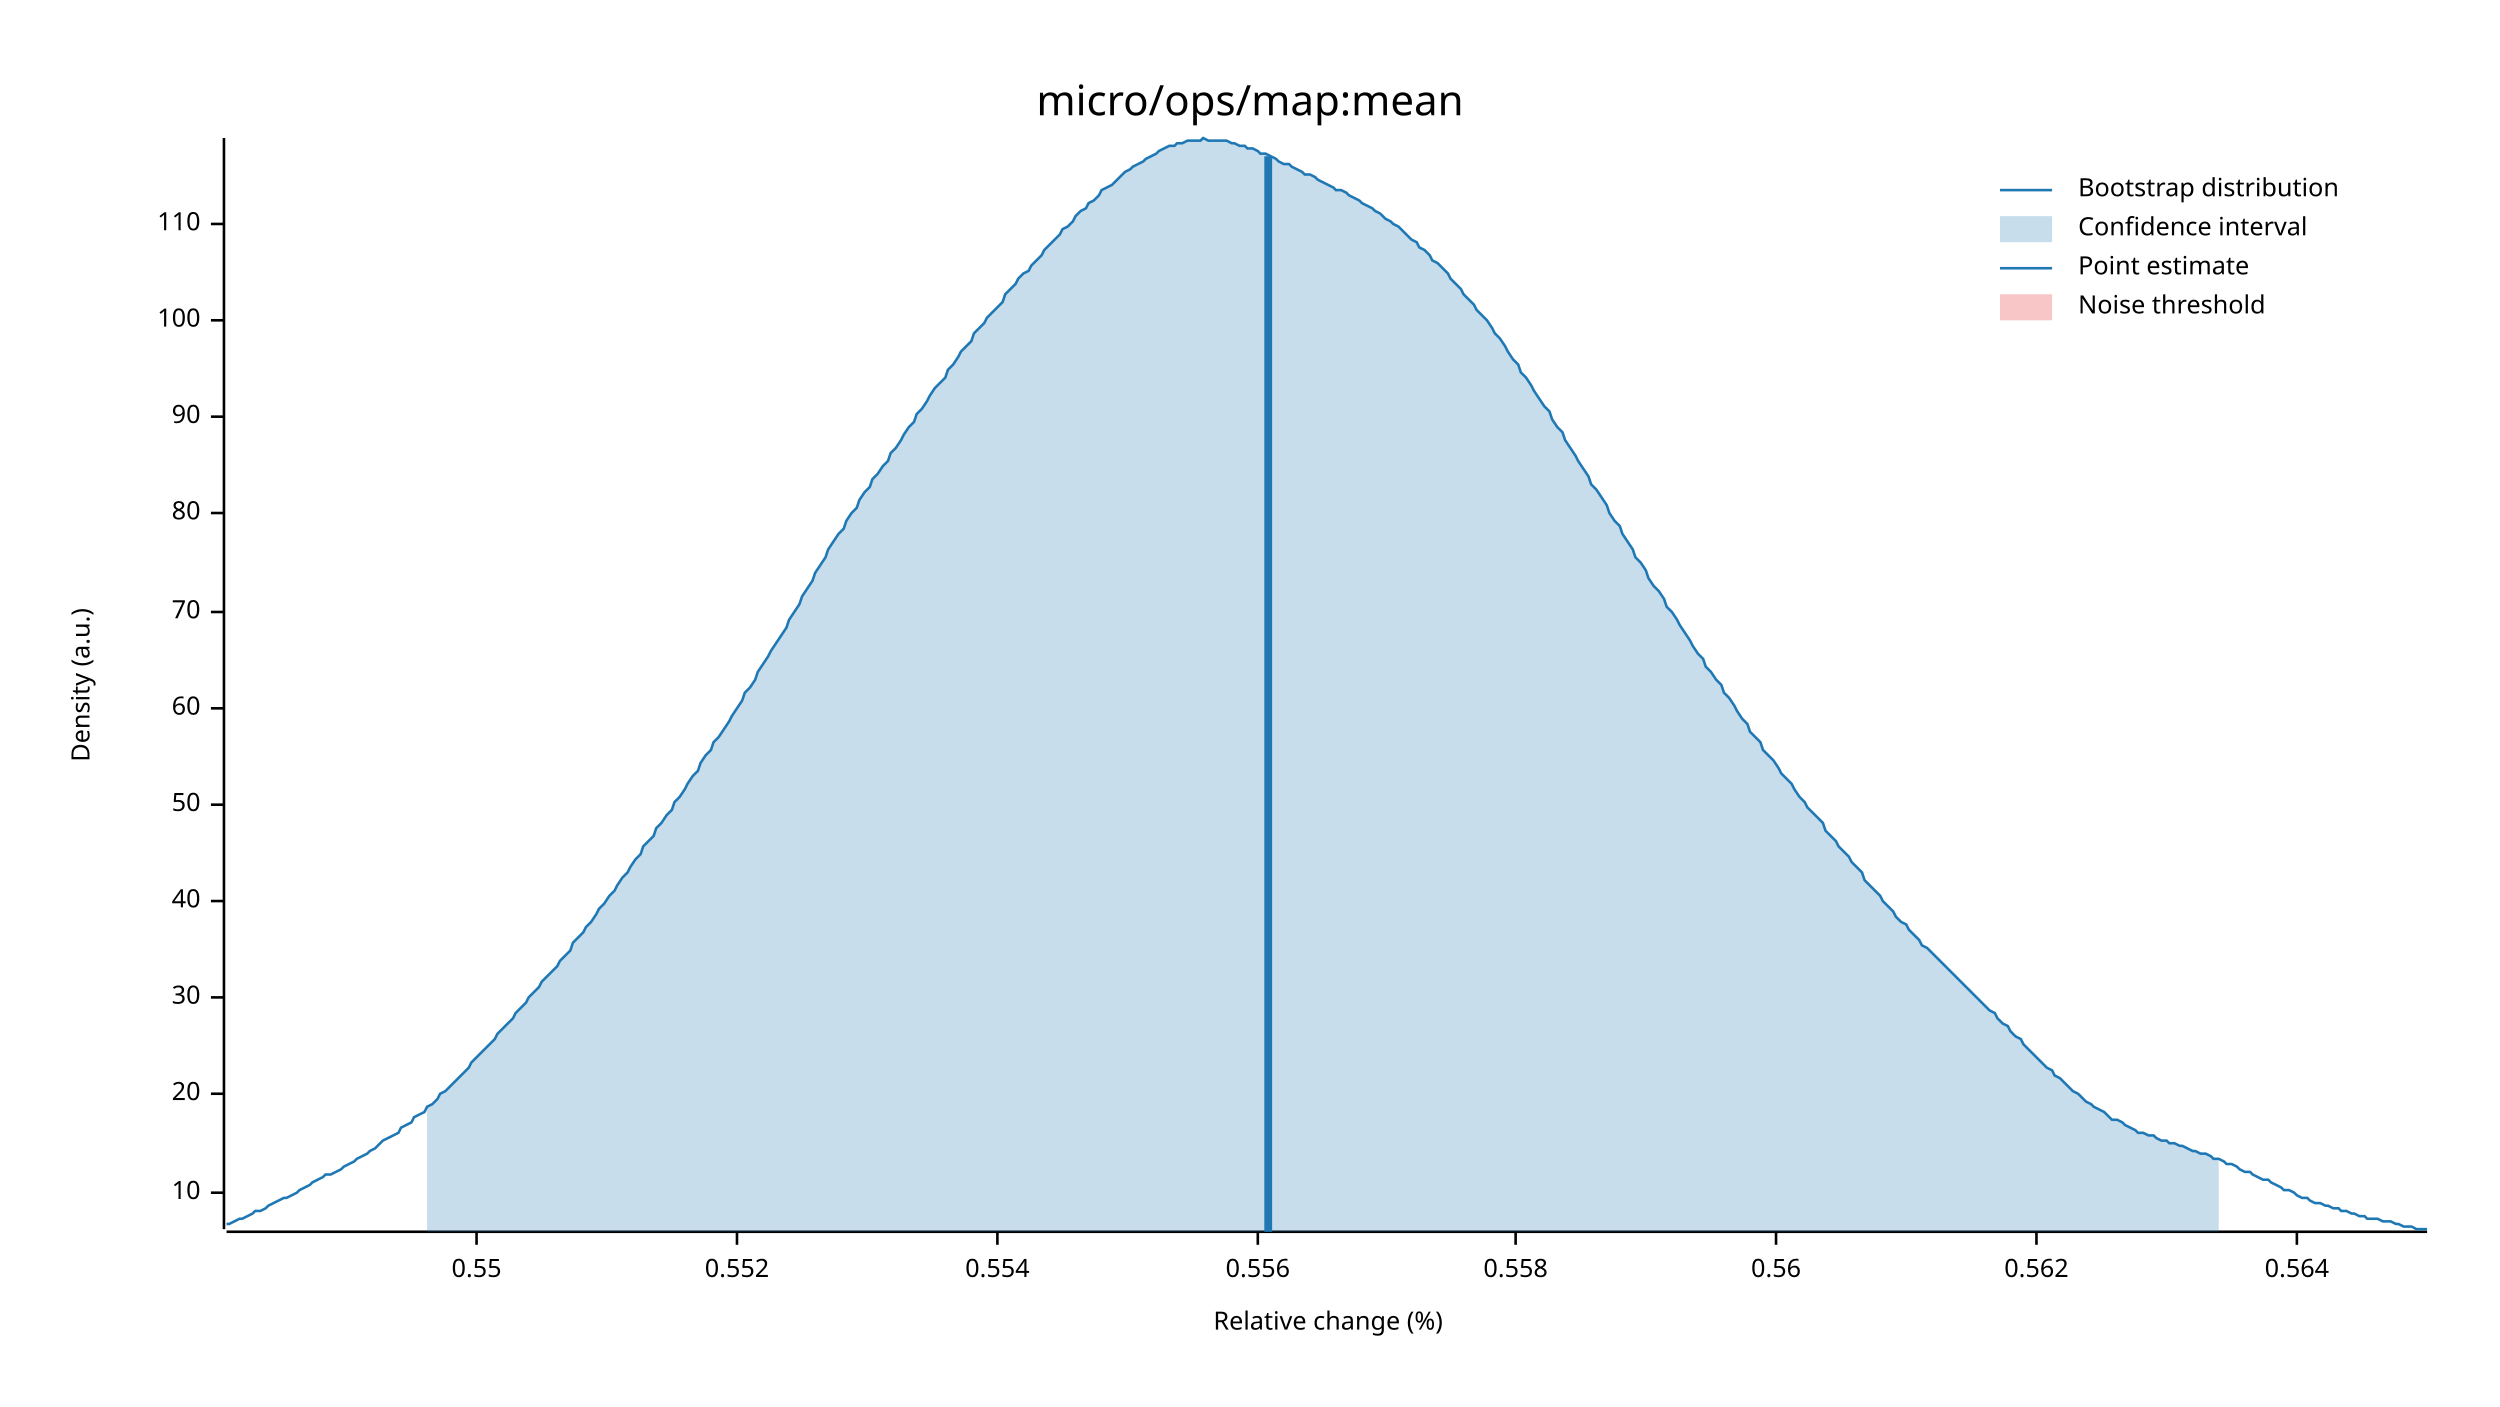
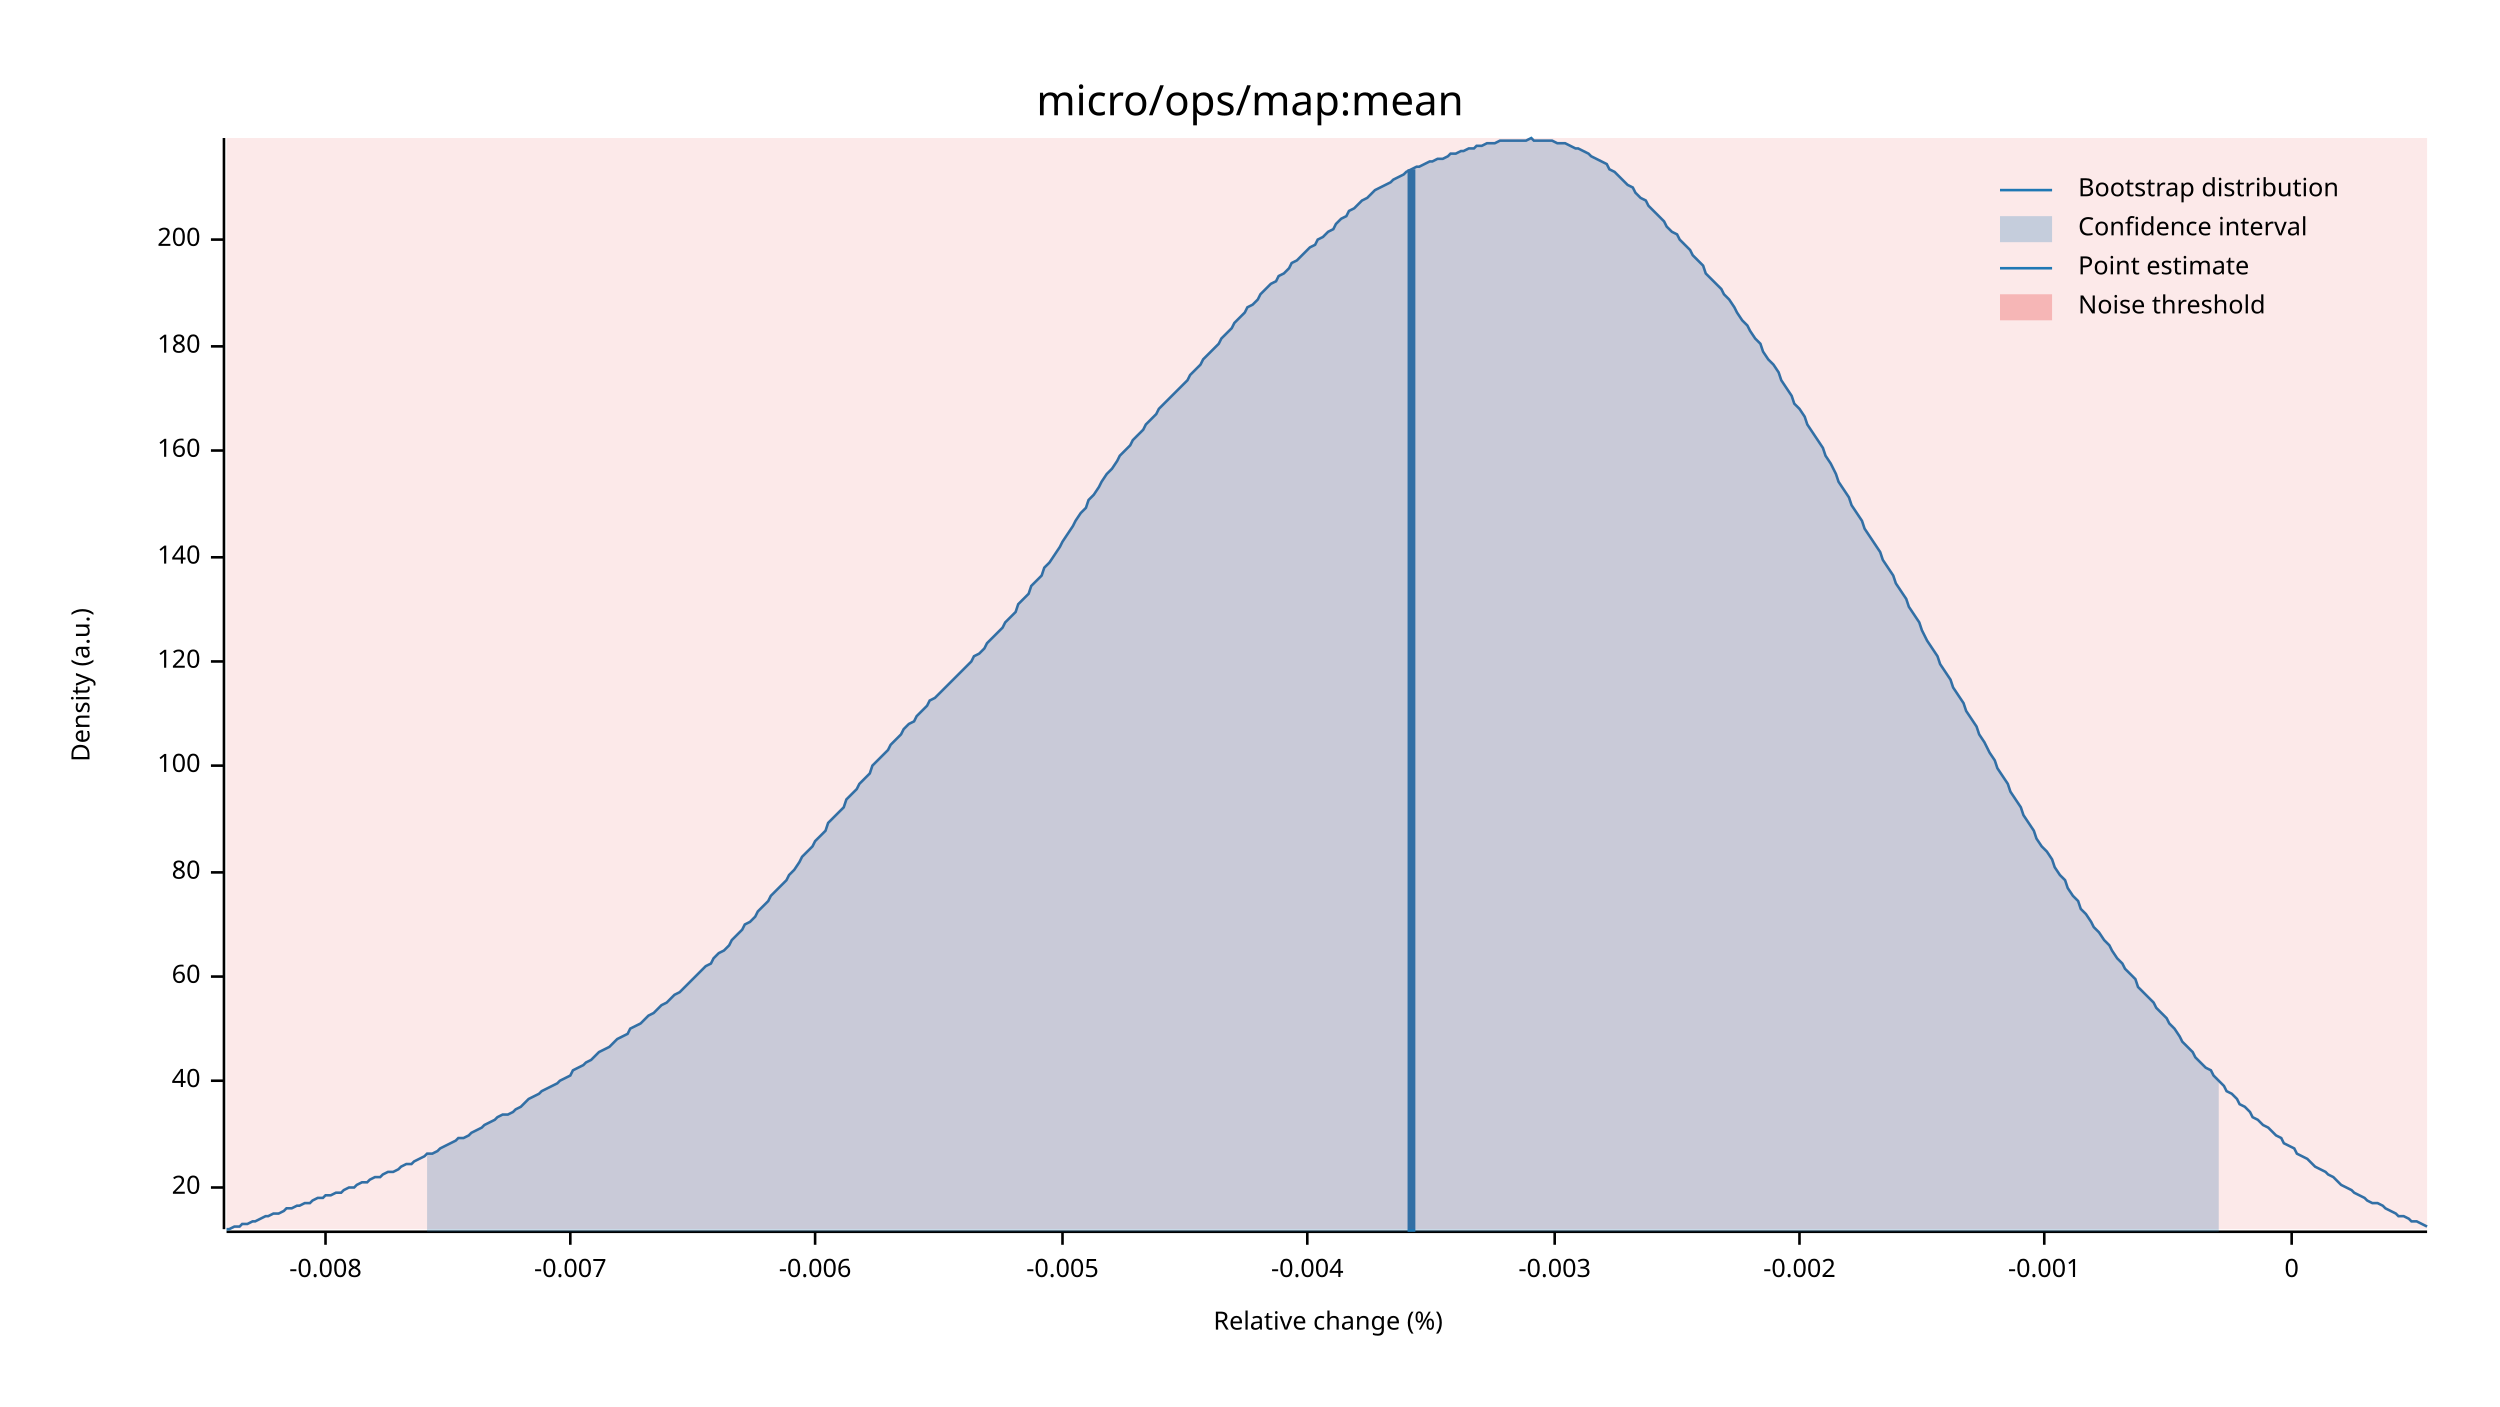
<svg xmlns="http://www.w3.org/2000/svg" width="960" height="540" viewBox="0 0 960 540">
  <text x="480" y="32" dy="0.76em" text-anchor="middle" font-family="sans-serif" font-size="16.129" opacity="1" fill="#000000">
micro/ops/map:mean
</text>
  <text x="27" y="263" dy="0.76em" text-anchor="middle" font-family="sans-serif" font-size="9.677" opacity="1" fill="#000000" transform="rotate(270, 27, 263)">
Density (a.u.)
</text>
  <text x="510" y="513" dy="-0.5ex" text-anchor="middle" font-family="sans-serif" font-size="9.677" opacity="1" fill="#000000">
Relative change (%)
</text>
  <polyline fill="none" opacity="1" stroke="#000000" stroke-width="1" points="86,53 86,472 " />
-   <text x="77" y="458" dy="0.5ex" text-anchor="end" font-family="sans-serif" font-size="9.677" opacity="1" fill="#000000">
- 10
- </text>
-   <polyline fill="none" opacity="1" stroke="#000000" stroke-width="1" points="81,458 86,458 " />
-   <text x="77" y="420" dy="0.5ex" text-anchor="end" font-family="sans-serif" font-size="9.677" opacity="1" fill="#000000">
+   <text x="77" y="456" dy="0.5ex" text-anchor="end" font-family="sans-serif" font-size="9.677" opacity="1" fill="#000000">
20
</text>
-   <polyline fill="none" opacity="1" stroke="#000000" stroke-width="1" points="81,420 86,420 " />
-   <text x="77" y="383" dy="0.5ex" text-anchor="end" font-family="sans-serif" font-size="9.677" opacity="1" fill="#000000">
- 30
- </text>
-   <polyline fill="none" opacity="1" stroke="#000000" stroke-width="1" points="81,383 86,383 " />
-   <text x="77" y="346" dy="0.5ex" text-anchor="end" font-family="sans-serif" font-size="9.677" opacity="1" fill="#000000">
+   <polyline fill="none" opacity="1" stroke="#000000" stroke-width="1" points="81,456 86,456 " />
+   <text x="77" y="415" dy="0.5ex" text-anchor="end" font-family="sans-serif" font-size="9.677" opacity="1" fill="#000000">
40
</text>
-   <polyline fill="none" opacity="1" stroke="#000000" stroke-width="1" points="81,346 86,346 " />
-   <text x="77" y="309" dy="0.5ex" text-anchor="end" font-family="sans-serif" font-size="9.677" opacity="1" fill="#000000">
- 50
- </text>
-   <polyline fill="none" opacity="1" stroke="#000000" stroke-width="1" points="81,309 86,309 " />
-   <text x="77" y="272" dy="0.5ex" text-anchor="end" font-family="sans-serif" font-size="9.677" opacity="1" fill="#000000">
+   <polyline fill="none" opacity="1" stroke="#000000" stroke-width="1" points="81,415 86,415 " />
+   <text x="77" y="375" dy="0.5ex" text-anchor="end" font-family="sans-serif" font-size="9.677" opacity="1" fill="#000000">
60
</text>
-   <polyline fill="none" opacity="1" stroke="#000000" stroke-width="1" points="81,272 86,272 " />
-   <text x="77" y="235" dy="0.5ex" text-anchor="end" font-family="sans-serif" font-size="9.677" opacity="1" fill="#000000">
- 70
- </text>
-   <polyline fill="none" opacity="1" stroke="#000000" stroke-width="1" points="81,235 86,235 " />
-   <text x="77" y="197" dy="0.5ex" text-anchor="end" font-family="sans-serif" font-size="9.677" opacity="1" fill="#000000">
+   <polyline fill="none" opacity="1" stroke="#000000" stroke-width="1" points="81,375 86,375 " />
+   <text x="77" y="335" dy="0.5ex" text-anchor="end" font-family="sans-serif" font-size="9.677" opacity="1" fill="#000000">
80
</text>
-   <polyline fill="none" opacity="1" stroke="#000000" stroke-width="1" points="81,197 86,197 " />
-   <text x="77" y="160" dy="0.5ex" text-anchor="end" font-family="sans-serif" font-size="9.677" opacity="1" fill="#000000">
- 90
- </text>
-   <polyline fill="none" opacity="1" stroke="#000000" stroke-width="1" points="81,160 86,160 " />
-   <text x="77" y="123" dy="0.5ex" text-anchor="end" font-family="sans-serif" font-size="9.677" opacity="1" fill="#000000">
+   <polyline fill="none" opacity="1" stroke="#000000" stroke-width="1" points="81,335 86,335 " />
+   <text x="77" y="294" dy="0.5ex" text-anchor="end" font-family="sans-serif" font-size="9.677" opacity="1" fill="#000000">
100
</text>
-   <polyline fill="none" opacity="1" stroke="#000000" stroke-width="1" points="81,123 86,123 " />
-   <text x="77" y="86" dy="0.5ex" text-anchor="end" font-family="sans-serif" font-size="9.677" opacity="1" fill="#000000">
- 110
+   <polyline fill="none" opacity="1" stroke="#000000" stroke-width="1" points="81,294 86,294 " />
+   <text x="77" y="254" dy="0.5ex" text-anchor="end" font-family="sans-serif" font-size="9.677" opacity="1" fill="#000000">
+ 120
</text>
-   <polyline fill="none" opacity="1" stroke="#000000" stroke-width="1" points="81,86 86,86 " />
+   <polyline fill="none" opacity="1" stroke="#000000" stroke-width="1" points="81,254 86,254 " />
+   <text x="77" y="214" dy="0.5ex" text-anchor="end" font-family="sans-serif" font-size="9.677" opacity="1" fill="#000000">
+ 140
+ </text>
+   <polyline fill="none" opacity="1" stroke="#000000" stroke-width="1" points="81,214 86,214 " />
+   <text x="77" y="173" dy="0.5ex" text-anchor="end" font-family="sans-serif" font-size="9.677" opacity="1" fill="#000000">
+ 160
+ </text>
+   <polyline fill="none" opacity="1" stroke="#000000" stroke-width="1" points="81,173 86,173 " />
+   <text x="77" y="133" dy="0.5ex" text-anchor="end" font-family="sans-serif" font-size="9.677" opacity="1" fill="#000000">
+ 180
+ </text>
+   <polyline fill="none" opacity="1" stroke="#000000" stroke-width="1" points="81,133 86,133 " />
+   <text x="77" y="92" dy="0.5ex" text-anchor="end" font-family="sans-serif" font-size="9.677" opacity="1" fill="#000000">
+ 200
+ </text>
+   <polyline fill="none" opacity="1" stroke="#000000" stroke-width="1" points="81,92 86,92 " />
  <polyline fill="none" opacity="1" stroke="#000000" stroke-width="1" points="87,473 932,473 " />
-   <text x="183" y="483" dy="0.76em" text-anchor="middle" font-family="sans-serif" font-size="9.677" opacity="1" fill="#000000">
- 0.55
+   <text x="125" y="483" dy="0.76em" text-anchor="middle" font-family="sans-serif" font-size="9.677" opacity="1" fill="#000000">
+ -0.008
</text>
-   <polyline fill="none" opacity="1" stroke="#000000" stroke-width="1" points="183,473 183,478 " />
-   <text x="283" y="483" dy="0.76em" text-anchor="middle" font-family="sans-serif" font-size="9.677" opacity="1" fill="#000000">
- 0.552
+   <polyline fill="none" opacity="1" stroke="#000000" stroke-width="1" points="125,473 125,478 " />
+   <text x="219" y="483" dy="0.76em" text-anchor="middle" font-family="sans-serif" font-size="9.677" opacity="1" fill="#000000">
+ -0.007
</text>
-   <polyline fill="none" opacity="1" stroke="#000000" stroke-width="1" points="283,473 283,478 " />
-   <text x="383" y="483" dy="0.76em" text-anchor="middle" font-family="sans-serif" font-size="9.677" opacity="1" fill="#000000">
- 0.554
+   <polyline fill="none" opacity="1" stroke="#000000" stroke-width="1" points="219,473 219,478 " />
+   <text x="313" y="483" dy="0.76em" text-anchor="middle" font-family="sans-serif" font-size="9.677" opacity="1" fill="#000000">
+ -0.006
</text>
-   <polyline fill="none" opacity="1" stroke="#000000" stroke-width="1" points="383,473 383,478 " />
-   <text x="483" y="483" dy="0.76em" text-anchor="middle" font-family="sans-serif" font-size="9.677" opacity="1" fill="#000000">
- 0.556
+   <polyline fill="none" opacity="1" stroke="#000000" stroke-width="1" points="313,473 313,478 " />
+   <text x="408" y="483" dy="0.76em" text-anchor="middle" font-family="sans-serif" font-size="9.677" opacity="1" fill="#000000">
+ -0.005
</text>
-   <polyline fill="none" opacity="1" stroke="#000000" stroke-width="1" points="483,473 483,478 " />
-   <text x="582" y="483" dy="0.76em" text-anchor="middle" font-family="sans-serif" font-size="9.677" opacity="1" fill="#000000">
- 0.558
+   <polyline fill="none" opacity="1" stroke="#000000" stroke-width="1" points="408,473 408,478 " />
+   <text x="502" y="483" dy="0.76em" text-anchor="middle" font-family="sans-serif" font-size="9.677" opacity="1" fill="#000000">
+ -0.004
</text>
-   <polyline fill="none" opacity="1" stroke="#000000" stroke-width="1" points="582,473 582,478 " />
-   <text x="682" y="483" dy="0.76em" text-anchor="middle" font-family="sans-serif" font-size="9.677" opacity="1" fill="#000000">
- 0.56
+   <polyline fill="none" opacity="1" stroke="#000000" stroke-width="1" points="502,473 502,478 " />
+   <text x="597" y="483" dy="0.76em" text-anchor="middle" font-family="sans-serif" font-size="9.677" opacity="1" fill="#000000">
+ -0.003
</text>
-   <polyline fill="none" opacity="1" stroke="#000000" stroke-width="1" points="682,473 682,478 " />
-   <text x="782" y="483" dy="0.76em" text-anchor="middle" font-family="sans-serif" font-size="9.677" opacity="1" fill="#000000">
- 0.562
+   <polyline fill="none" opacity="1" stroke="#000000" stroke-width="1" points="597,473 597,478 " />
+   <text x="691" y="483" dy="0.76em" text-anchor="middle" font-family="sans-serif" font-size="9.677" opacity="1" fill="#000000">
+ -0.002
</text>
-   <polyline fill="none" opacity="1" stroke="#000000" stroke-width="1" points="782,473 782,478 " />
-   <text x="882" y="483" dy="0.76em" text-anchor="middle" font-family="sans-serif" font-size="9.677" opacity="1" fill="#000000">
- 0.564
+   <polyline fill="none" opacity="1" stroke="#000000" stroke-width="1" points="691,473 691,478 " />
+   <text x="785" y="483" dy="0.76em" text-anchor="middle" font-family="sans-serif" font-size="9.677" opacity="1" fill="#000000">
+ -0.001
</text>
-   <polyline fill="none" opacity="1" stroke="#000000" stroke-width="1" points="882,473 882,478 " />
-   <polyline fill="none" opacity="1" stroke="#1F78B4" stroke-width="1" points="87,470 88,470 90,469 92,468 93,468 95,467 97,466 98,465 100,465 102,464 103,463 105,462 107,461 109,460 110,460 112,459 114,458 115,457 117,456 119,455 120,454 122,453 124,452 125,451 127,451 129,450 131,449 132,448 134,447 136,446 137,445 139,444 141,443 142,442 144,441 146,439 147,438 149,437 151,436 153,435 154,433 156,432 158,431 159,429 161,428 163,427 164,425 166,424 168,422 169,420 171,419 173,417 175,415 176,414 178,412 180,410 181,408 183,406 185,404 186,403 188,401 190,399 191,397 193,395 195,393 197,391 198,389 200,387 202,385 203,383 205,381 207,379 208,377 210,375 212,373 214,371 215,369 217,367 219,365 220,362 222,360 224,358 225,356 227,354 229,351 230,349 232,347 234,344 236,342 237,340 239,337 241,335 242,333 244,330 246,328 247,325 249,323 251,321 252,318 254,316 256,313 258,311 259,308 261,306 263,303 264,301 266,298 268,296 269,293 271,290 273,288 274,285 276,283 278,280 280,277 281,275 283,272 285,269 286,266 288,264 290,261 291,258 293,255 295,252 296,250 298,247 300,244 302,241 303,238 305,235 307,232 308,229 310,226 312,223 313,220 315,217 317,214 318,211 320,208 322,205 324,203 325,200 327,197 329,195 330,192 332,189 334,187 335,184 337,182 339,179 341,177 342,174 344,172 346,169 347,167 349,164 351,162 352,159 354,157 356,154 357,152 359,149 361,147 363,145 364,142 366,140 368,137 369,135 371,133 373,131 374,128 376,126 378,124 379,122 381,120 383,118 385,116 386,113 388,111 390,109 391,107 393,105 395,104 396,102 398,100 400,98 401,96 403,94 405,92 407,90 408,88 410,87 412,85 413,83 415,81 417,80 418,78 420,77 422,75 423,73 425,72 427,71 429,69 430,68 432,66 434,65 435,64 437,63 439,62 440,61 442,60 444,59 445,58 447,57 449,56 451,56 452,55 454,55 456,54 457,54 459,54 461,54 462,53 464,54 466,54 468,54 469,54 471,54 473,55 474,55 476,56 478,56 479,57 481,57 483,58 484,59 486,59 488,60 490,61 491,62 493,63 495,63 496,64 498,65 500,66 501,67 503,67 505,68 506,69 508,70 510,71 512,72 513,73 515,73 517,74 518,75 520,76 522,77 523,78 525,79 527,80 528,81 530,82 532,84 534,85 535,86 537,87 539,89 540,90 542,92 544,93 545,95 547,96 549,98 550,100 552,101 554,103 556,105 557,107 559,109 561,111 562,113 564,115 566,117 567,119 569,121 571,123 573,126 574,128 576,130 578,133 579,135 581,138 583,140 584,143 586,145 588,148 589,150 591,153 593,156 595,158 596,161 598,164 600,166 601,169 603,172 605,175 606,177 608,180 610,183 611,186 613,188 615,191 617,194 618,197 620,200 622,202 623,205 625,208 627,211 628,214 630,216 632,219 633,222 635,225 637,227 639,230 640,233 642,235 644,238 645,240 647,243 649,246 650,248 652,251 654,253 655,256 657,258 659,261 661,263 662,266 664,268 666,271 667,273 669,276 671,278 672,281 674,283 676,285 677,288 679,290 681,292 683,295 684,297 686,299 688,301 689,303 691,306 693,308 694,310 696,312 698,314 700,316 701,319 703,321 705,323 706,325 708,327 710,329 711,331 713,333 715,335 716,338 718,340 720,342 722,344 723,346 725,348 727,350 728,352 730,354 732,355 733,357 735,359 737,361 738,363 740,364 742,366 744,368 745,369 747,371 749,373 750,374 752,376 754,378 755,379 757,381 759,383 760,384 762,386 764,388 766,389 767,391 769,393 771,394 772,396 774,398 776,399 777,401 779,403 781,405 782,406 784,408 786,410 788,411 789,413 791,414 793,416 794,417 796,419 798,420 799,421 801,423 803,424 804,425 806,426 808,427 810,429 811,430 813,430 815,431 816,432 818,433 820,434 821,435 823,435 825,436 827,436 828,437 830,438 832,438 833,439 835,439 837,440 838,440 840,441 842,442 843,442 845,443 847,443 849,444 850,445 852,445 854,446 855,447 857,447 859,448 860,449 862,450 864,450 865,451 867,452 869,453 871,453 872,454 874,455 876,456 877,457 879,457 881,458 882,459 884,460 886,460 887,461 889,462 891,462 893,463 894,463 896,464 898,464 899,465 901,465 903,466 904,466 906,467 908,467 909,468 911,468 913,468 915,469 916,469 918,469 920,470 921,470 923,471 925,471 926,471 928,472 930,472 932,472 " />
-   <polygon opacity="0.25" fill="#1F78B4" points="164,425 166,424 168,422 169,420 171,419 173,417 175,415 176,414 178,412 180,410 181,408 183,406 185,404 186,403 188,401 190,399 191,397 193,395 195,393 197,391 198,389 200,387 202,385 203,383 205,381 207,379 208,377 210,375 212,373 214,371 215,369 217,367 219,365 220,362 222,360 224,358 225,356 227,354 229,351 230,349 232,347 234,344 236,342 237,340 239,337 241,335 242,333 244,330 246,328 247,325 249,323 251,321 252,318 254,316 256,313 258,311 259,308 261,306 263,303 264,301 266,298 268,296 269,293 271,290 273,288 274,285 276,283 278,280 280,277 281,275 283,272 285,269 286,266 288,264 290,261 291,258 293,255 295,252 296,250 298,247 300,244 302,241 303,238 305,235 307,232 308,229 310,226 312,223 313,220 315,217 317,214 318,211 320,208 322,205 324,203 325,200 327,197 329,195 330,192 332,189 334,187 335,184 337,182 339,179 341,177 342,174 344,172 346,169 347,167 349,164 351,162 352,159 354,157 356,154 357,152 359,149 361,147 363,145 364,142 366,140 368,137 369,135 371,133 373,131 374,128 376,126 378,124 379,122 381,120 383,118 385,116 386,113 388,111 390,109 391,107 393,105 395,104 396,102 398,100 400,98 401,96 403,94 405,92 407,90 408,88 410,87 412,85 413,83 415,81 417,80 418,78 420,77 422,75 423,73 425,72 427,71 429,69 430,68 432,66 434,65 435,64 437,63 439,62 440,61 442,60 444,59 445,58 447,57 449,56 451,56 452,55 454,55 456,54 457,54 459,54 461,54 462,53 464,54 466,54 468,54 469,54 471,54 473,55 474,55 476,56 478,56 479,57 481,57 483,58 484,59 486,59 488,60 490,61 491,62 493,63 495,63 496,64 498,65 500,66 501,67 503,67 505,68 506,69 508,70 510,71 512,72 513,73 515,73 517,74 518,75 520,76 522,77 523,78 525,79 527,80 528,81 530,82 532,84 534,85 535,86 537,87 539,89 540,90 542,92 544,93 545,95 547,96 549,98 550,100 552,101 554,103 556,105 557,107 559,109 561,111 562,113 564,115 566,117 567,119 569,121 571,123 573,126 574,128 576,130 578,133 579,135 581,138 583,140 584,143 586,145 588,148 589,150 591,153 593,156 595,158 596,161 598,164 600,166 601,169 603,172 605,175 606,177 608,180 610,183 611,186 613,188 615,191 617,194 618,197 620,200 622,202 623,205 625,208 627,211 628,214 630,216 632,219 633,222 635,225 637,227 639,230 640,233 642,235 644,238 645,240 647,243 649,246 650,248 652,251 654,253 655,256 657,258 659,261 661,263 662,266 664,268 666,271 667,273 669,276 671,278 672,281 674,283 676,285 677,288 679,290 681,292 683,295 684,297 686,299 688,301 689,303 691,306 693,308 694,310 696,312 698,314 700,316 701,319 703,321 705,323 706,325 708,327 710,329 711,331 713,333 715,335 716,338 718,340 720,342 722,344 723,346 725,348 727,350 728,352 730,354 732,355 733,357 735,359 737,361 738,363 740,364 742,366 744,368 745,369 747,371 749,373 750,374 752,376 754,378 755,379 757,381 759,383 760,384 762,386 764,388 766,389 767,391 769,393 771,394 772,396 774,398 776,399 777,401 779,403 781,405 782,406 784,408 786,410 788,411 789,413 791,414 793,416 794,417 796,419 798,420 799,421 801,423 803,424 804,425 806,426 808,427 810,429 811,430 813,430 815,431 816,432 818,433 820,434 821,435 823,435 825,436 827,436 828,437 830,438 832,438 833,439 835,439 837,440 838,440 840,441 842,442 843,442 845,443 847,443 849,444 850,445 852,445 852,473 164,473 " />
-   <polyline fill="none" opacity="1" stroke="#1F78B4" stroke-width="3" points="487,473 487,60 " />
-   <rect x="509" y="53" width="0" height="419" opacity="0.1" fill="#E31A1C" stroke="none" />
+   <polyline fill="none" opacity="1" stroke="#000000" stroke-width="1" points="785,473 785,478 " />
+   <text x="880" y="483" dy="0.76em" text-anchor="middle" font-family="sans-serif" font-size="9.677" opacity="1" fill="#000000">
+ 0
+ </text>
+   <polyline fill="none" opacity="1" stroke="#000000" stroke-width="1" points="880,473 880,478 " />
+   <polyline fill="none" opacity="1" stroke="#1F78B4" stroke-width="1" points="87,472 88,472 90,471 92,471 93,470 95,470 97,469 98,469 100,468 102,467 103,467 105,466 107,466 109,465 110,464 112,464 114,463 115,463 117,462 119,462 120,461 122,460 124,460 125,459 127,459 129,458 131,458 132,457 134,456 136,456 137,455 139,454 141,454 142,453 144,452 146,452 147,451 149,450 151,450 153,449 154,448 156,447 158,447 159,446 161,445 163,444 164,443 166,443 168,442 169,441 171,440 173,439 175,438 176,437 178,437 180,436 181,435 183,434 185,433 186,432 188,431 190,430 191,429 193,428 195,428 197,427 198,426 200,425 202,423 203,422 205,421 207,420 208,419 210,418 212,417 214,416 215,415 217,414 219,413 220,411 222,410 224,409 225,408 227,407 229,405 230,404 232,403 234,402 236,400 237,399 239,398 241,397 242,395 244,394 246,393 247,392 249,390 251,389 252,388 254,386 256,385 258,383 259,382 261,381 263,379 264,378 266,376 268,374 269,373 271,371 273,370 274,368 276,366 278,365 280,363 281,361 283,359 285,357 286,355 288,354 290,352 291,350 293,348 295,346 296,344 298,342 300,340 302,338 303,336 305,334 307,331 308,329 310,327 312,325 313,323 315,321 317,319 318,316 320,314 322,312 324,310 325,307 327,305 329,303 330,301 332,299 334,297 335,294 337,292 339,290 341,288 342,286 344,284 346,282 347,280 349,278 351,277 352,275 354,273 356,271 357,269 359,268 361,266 363,264 364,263 366,261 368,259 369,258 371,256 373,254 374,252 376,251 378,249 379,247 381,245 383,243 385,241 386,239 388,237 390,235 391,232 393,230 395,228 396,225 398,223 400,221 401,218 403,216 405,213 407,210 408,208 410,205 412,202 413,200 415,197 417,195 418,192 420,190 422,187 423,185 425,182 427,180 429,177 430,175 432,173 434,171 435,169 437,167 439,165 440,163 442,161 444,159 445,157 447,155 449,153 451,151 452,150 454,148 456,146 457,144 459,142 461,140 462,138 464,136 466,134 468,132 469,130 471,128 473,126 474,124 476,122 478,120 479,118 481,117 483,115 484,113 486,111 488,109 490,108 491,106 493,105 495,103 496,101 498,100 500,98 501,97 503,95 505,94 506,92 508,91 510,89 512,88 513,86 515,84 517,83 518,81 520,80 522,78 523,77 525,76 527,74 528,73 530,72 532,71 534,70 535,69 537,68 539,67 540,66 542,65 544,64 545,64 547,63 549,62 550,62 552,61 554,61 556,60 557,59 559,59 561,58 562,58 564,57 566,57 567,56 569,56 571,55 573,55 574,55 576,54 578,54 579,54 581,54 583,54 584,54 586,54 588,53 589,54 591,54 593,54 595,54 596,54 598,55 600,55 601,55 603,56 605,57 606,57 608,58 610,59 611,60 613,61 615,62 617,63 618,65 620,66 622,68 623,69 625,71 627,72 628,74 630,76 632,77 633,79 635,81 637,83 639,85 640,87 642,89 644,90 645,92 647,94 649,96 650,98 652,100 654,102 655,105 657,107 659,109 661,111 662,113 664,115 666,118 667,120 669,123 671,125 672,127 674,130 676,132 677,135 679,138 681,140 683,143 684,146 686,149 688,152 689,155 691,157 693,160 694,163 696,166 698,169 700,172 701,175 703,178 705,182 706,185 708,188 710,191 711,194 713,197 715,200 716,203 718,206 720,209 722,212 723,215 725,218 727,221 728,224 730,227 732,230 733,233 735,236 737,239 738,242 740,246 742,249 744,252 745,255 747,258 749,261 750,264 752,267 754,270 755,273 757,276 759,279 760,282 762,285 764,289 766,292 767,295 769,298 771,301 772,304 774,307 776,310 777,313 779,316 781,319 782,322 784,325 786,327 788,330 789,333 791,336 793,338 794,341 796,344 798,346 799,349 801,351 803,354 804,356 806,358 808,361 810,363 811,365 813,368 815,370 816,372 818,374 820,376 821,379 823,381 825,383 827,385 828,387 830,389 832,391 833,393 835,395 837,398 838,400 840,402 842,404 843,406 845,408 847,410 849,411 850,413 852,415 854,417 855,419 857,420 859,422 860,424 862,425 864,427 865,429 867,430 869,432 871,433 872,434 874,436 876,437 877,439 879,440 881,441 882,443 884,444 886,445 887,446 889,448 891,449 893,450 894,451 896,452 898,454 899,455 901,456 903,457 904,458 906,459 908,460 909,461 911,462 913,462 915,463 916,464 918,465 920,466 921,467 923,467 925,468 926,469 928,469 930,470 932,471 " />
+   <polygon opacity="0.25" fill="#1F78B4" points="164,443 166,443 168,442 169,441 171,440 173,439 175,438 176,437 178,437 180,436 181,435 183,434 185,433 186,432 188,431 190,430 191,429 193,428 195,428 197,427 198,426 200,425 202,423 203,422 205,421 207,420 208,419 210,418 212,417 214,416 215,415 217,414 219,413 220,411 222,410 224,409 225,408 227,407 229,405 230,404 232,403 234,402 236,400 237,399 239,398 241,397 242,395 244,394 246,393 247,392 249,390 251,389 252,388 254,386 256,385 258,383 259,382 261,381 263,379 264,378 266,376 268,374 269,373 271,371 273,370 274,368 276,366 278,365 280,363 281,361 283,359 285,357 286,355 288,354 290,352 291,350 293,348 295,346 296,344 298,342 300,340 302,338 303,336 305,334 307,331 308,329 310,327 312,325 313,323 315,321 317,319 318,316 320,314 322,312 324,310 325,307 327,305 329,303 330,301 332,299 334,297 335,294 337,292 339,290 341,288 342,286 344,284 346,282 347,280 349,278 351,277 352,275 354,273 356,271 357,269 359,268 361,266 363,264 364,263 366,261 368,259 369,258 371,256 373,254 374,252 376,251 378,249 379,247 381,245 383,243 385,241 386,239 388,237 390,235 391,232 393,230 395,228 396,225 398,223 400,221 401,218 403,216 405,213 407,210 408,208 410,205 412,202 413,200 415,197 417,195 418,192 420,190 422,187 423,185 425,182 427,180 429,177 430,175 432,173 434,171 435,169 437,167 439,165 440,163 442,161 444,159 445,157 447,155 449,153 451,151 452,150 454,148 456,146 457,144 459,142 461,140 462,138 464,136 466,134 468,132 469,130 471,128 473,126 474,124 476,122 478,120 479,118 481,117 483,115 484,113 486,111 488,109 490,108 491,106 493,105 495,103 496,101 498,100 500,98 501,97 503,95 505,94 506,92 508,91 510,89 512,88 513,86 515,84 517,83 518,81 520,80 522,78 523,77 525,76 527,74 528,73 530,72 532,71 534,70 535,69 537,68 539,67 540,66 542,65 544,64 545,64 547,63 549,62 550,62 552,61 554,61 556,60 557,59 559,59 561,58 562,58 564,57 566,57 567,56 569,56 571,55 573,55 574,55 576,54 578,54 579,54 581,54 583,54 584,54 586,54 588,53 589,54 591,54 593,54 595,54 596,54 598,55 600,55 601,55 603,56 605,57 606,57 608,58 610,59 611,60 613,61 615,62 617,63 618,65 620,66 622,68 623,69 625,71 627,72 628,74 630,76 632,77 633,79 635,81 637,83 639,85 640,87 642,89 644,90 645,92 647,94 649,96 650,98 652,100 654,102 655,105 657,107 659,109 661,111 662,113 664,115 666,118 667,120 669,123 671,125 672,127 674,130 676,132 677,135 679,138 681,140 683,143 684,146 686,149 688,152 689,155 691,157 693,160 694,163 696,166 698,169 700,172 701,175 703,178 705,182 706,185 708,188 710,191 711,194 713,197 715,200 716,203 718,206 720,209 722,212 723,215 725,218 727,221 728,224 730,227 732,230 733,233 735,236 737,239 738,242 740,246 742,249 744,252 745,255 747,258 749,261 750,264 752,267 754,270 755,273 757,276 759,279 760,282 762,285 764,289 766,292 767,295 769,298 771,301 772,304 774,307 776,310 777,313 779,316 781,319 782,322 784,325 786,327 788,330 789,333 791,336 793,338 794,341 796,344 798,346 799,349 801,351 803,354 804,356 806,358 808,361 810,363 811,365 813,368 815,370 816,372 818,374 820,376 821,379 823,381 825,383 827,385 828,387 830,389 832,391 833,393 835,395 837,398 838,400 840,402 842,404 843,406 845,408 847,410 849,411 850,413 852,415 852,473 164,473 " />
+   <polyline fill="none" opacity="1" stroke="#1F78B4" stroke-width="3" points="542,473 542,65 " />
+   <rect x="87" y="53" width="845" height="419" opacity="0.1" fill="#E31A1C" stroke="none" />
  <text x="798" y="68" dy="0.76em" text-anchor="start" font-family="sans-serif" font-size="9.677" opacity="1" fill="#000000">
Bootstrap distribution
</text>
  <text x="798" y="83" dy="0.76em" text-anchor="start" font-family="sans-serif" font-size="9.677" opacity="1" fill="#000000">
Confidence interval
</text>
  <text x="798" y="98" dy="0.76em" text-anchor="start" font-family="sans-serif" font-size="9.677" opacity="1" fill="#000000">
Point estimate
</text>
  <text x="798" y="113" dy="0.76em" text-anchor="start" font-family="sans-serif" font-size="9.677" opacity="1" fill="#000000">
Noise threshold
</text>
  <polyline fill="none" opacity="1" stroke="#1F78B4" stroke-width="1" points="768,73 788,73 " />
  <rect x="768" y="83" width="20" height="10" opacity="0.25" fill="#1F78B4" stroke="none" />
  <polyline fill="none" opacity="1" stroke="#1F78B4" stroke-width="1" points="768,103 788,103 " />
  <rect x="768" y="113" width="20" height="10" opacity="0.25" fill="#E31A1C" stroke="none" />
</svg>
